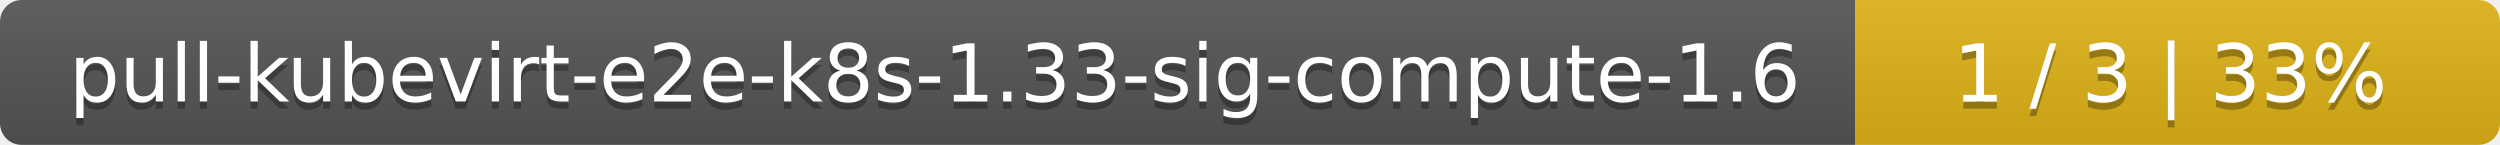
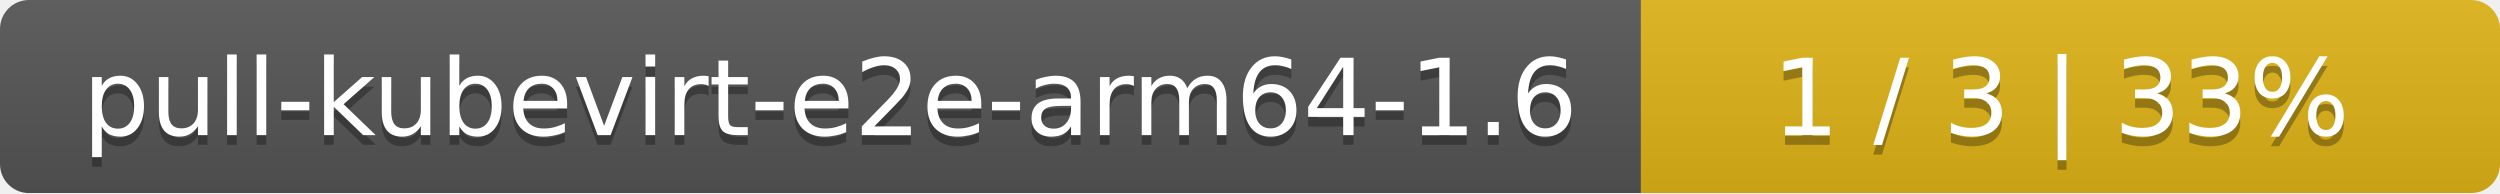
- <svg xmlns="http://www.w3.org/2000/svg" width="345" height="20">
+ <svg xmlns="http://www.w3.org/2000/svg" width="259" height="20">
  <linearGradient id="smooth" x2="0" y2="100%">
    <stop offset="0" stop-color="#bbb" stop-opacity=".1" />
    <stop offset="1" stop-opacity=".1" />
  </linearGradient>
  <mask id="round">
-     <rect width="345" height="20" rx="3" fill="#fff" />
+     <rect width="259" height="20" rx="3" fill="#fff" />
  </mask>
  <g mask="url(#round)">
-     <rect width="256" height="20" fill="#555" />
-     <rect x="256" width="89" height="20" fill="#dfb317" />
-     <rect width="345" height="20" fill="url(#smooth)" />
+     <rect width="170" height="20" fill="#555" />
+     <rect x="170" width="89" height="20" fill="#dfb317" />
+     <rect width="259" height="20" fill="url(#smooth)" />
  </g>
  <g fill="#fff" text-anchor="middle" font-family="DejaVu Sans,Verdana,Geneva,sans-serif" font-size="11">
-     <text x="129" y="15" fill="#010101" fill-opacity=".3">pull-kubevirt-e2e-k8s-1.33-sig-compute-1.6</text>
-     <text x="129" y="14">pull-kubevirt-e2e-k8s-1.33-sig-compute-1.6</text>
-     <text x="299.5" y="15" fill="#010101" fill-opacity=".3">1 / 3    |    33%</text>
-     <text x="299.5" y="14">1 / 3    |    33%</text>
+     <text x="86" y="15" fill="#010101" fill-opacity=".3">pull-kubevirt-e2e-arm64-1.6</text>
+     <text x="86" y="14">pull-kubevirt-e2e-arm64-1.6</text>
+     <text x="213.5" y="15" fill="#010101" fill-opacity=".3">1 / 3    |    33%</text>
+     <text x="213.5" y="14">1 / 3    |    33%</text>
  </g>
</svg>
